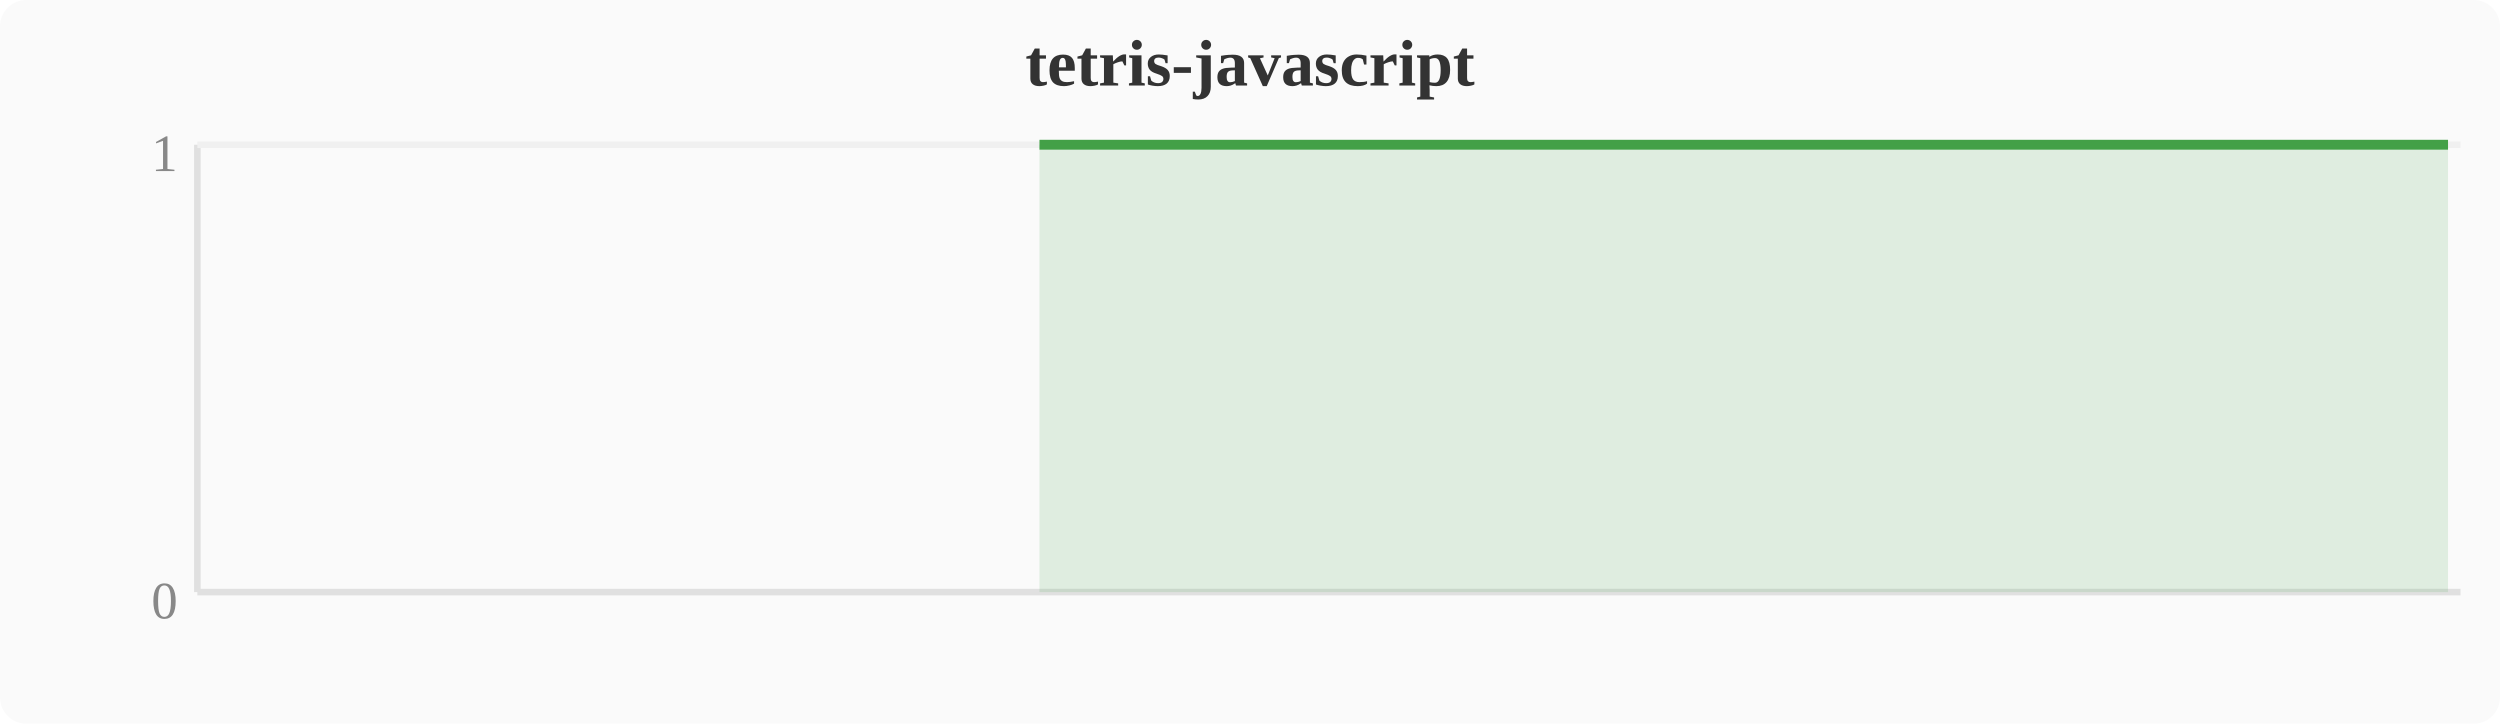
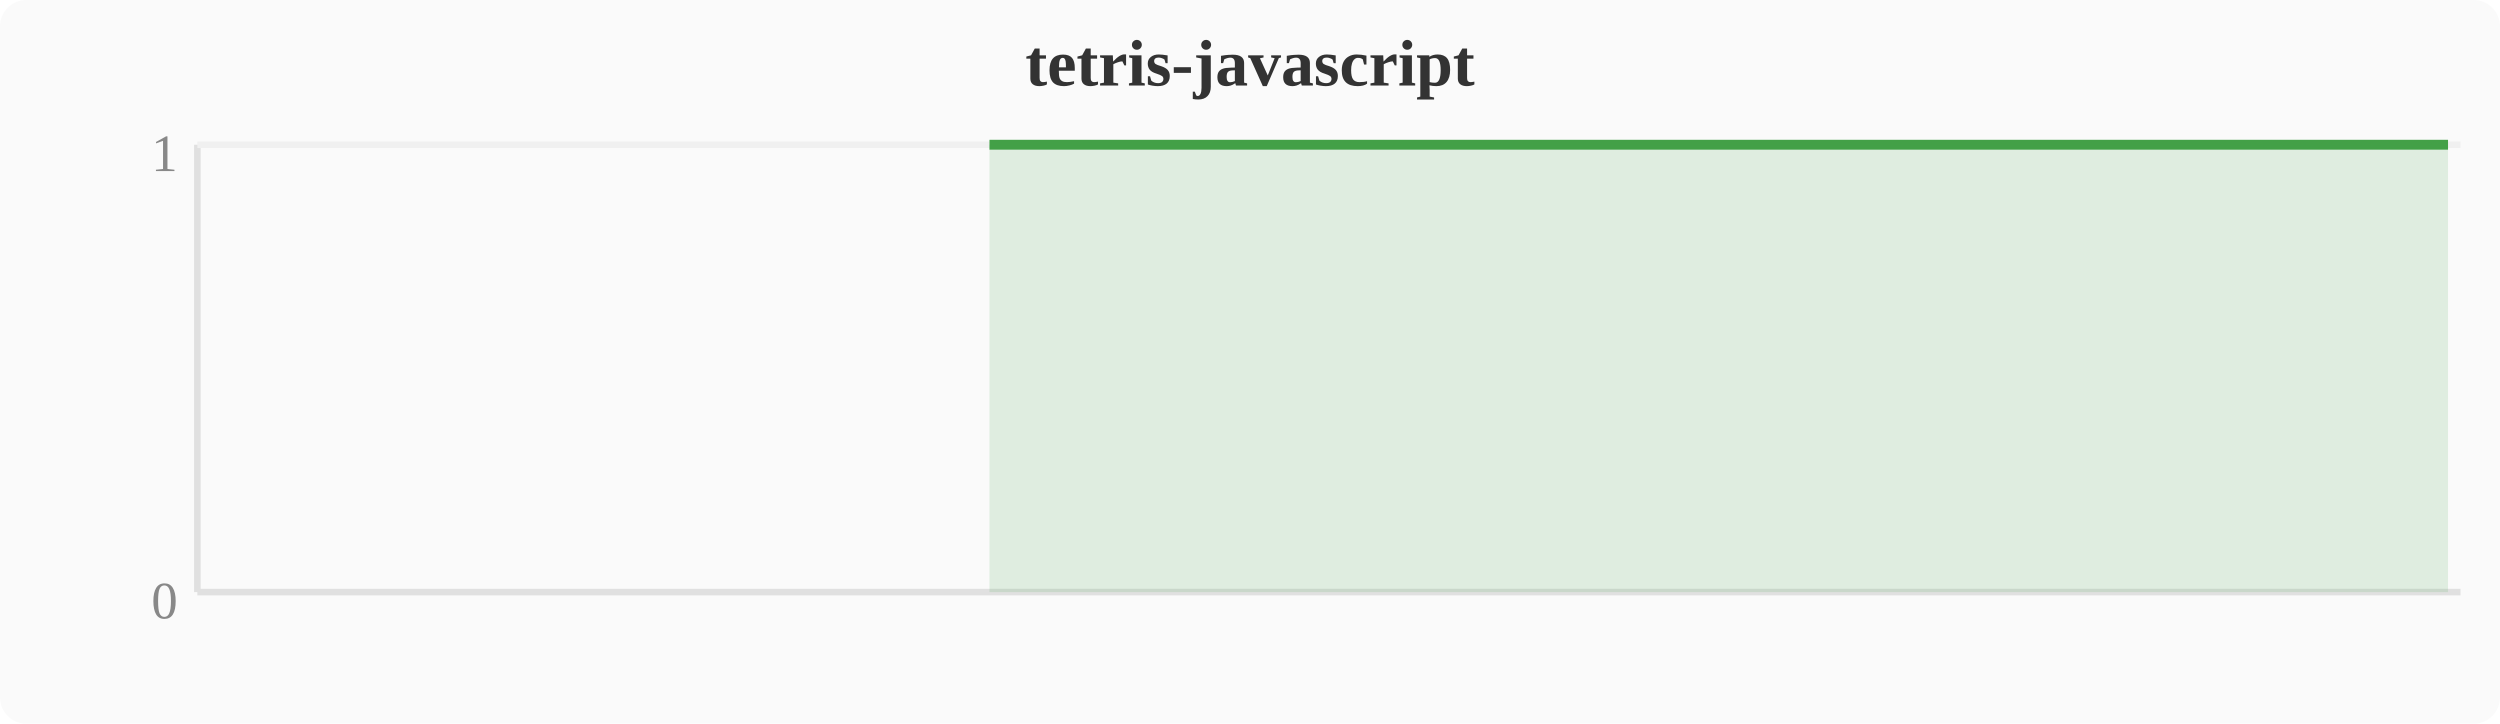
<svg xmlns="http://www.w3.org/2000/svg" width="380" height="110" viewBox="0 0 380 110">
  <rect width="380" height="110" fill="#fafafa" rx="4" />
  <text x="190" y="13" text-anchor="middle" font-size="10" font-weight="bold" fill="#333">tetris-javascript</text>
  <line x1="30" y1="22" x2="30" y2="90" stroke="#e0e0e0" stroke-width="1" />
  <line x1="30" y1="90" x2="374" y2="90" stroke="#e0e0e0" stroke-width="1" />
  <line x1="30" y1="22" x2="374" y2="22" stroke="#f0f0f0" stroke-width="1" />
  <text x="27" y="94" text-anchor="end" font-size="8" fill="#888">0</text>
  <text x="27" y="26" text-anchor="end" font-size="8" fill="#888">1</text>
-   <polygon points="158.0,22.0 161.9,22.0 165.7,22.0 169.5,22.0 173.3,22.0 177.2,22.0 181.0,22.0 184.8,22.0 188.6,22.0 192.4,22.0 196.3,22.0 200.1,22.0 203.9,22.0 207.7,22.0 211.6,22.0 215.4,22.0 219.2,22.0 223.0,22.0 226.8,22.0 230.7,22.0 234.5,22.0 238.3,22.0 242.1,22.0 246.0,22.0 249.8,22.0 253.6,22.0 257.4,22.0 261.2,22.0 265.1,22.0 268.9,22.0 272.7,22.0 276.5,22.0 280.4,22.0 284.2,22.0 288.0,22.0 291.8,22.0 295.6,22.0 299.5,22.0 303.3,22.0 307.1,22.0 310.9,22.0 314.8,22.0 318.6,22.0 322.4,22.0 326.2,22.0 330.0,22.0 333.9,22.0 337.7,22.0 341.5,22.0 345.3,22.0 360.6,22.0 364.4,22.0 368.3,22.0 372.1,22.0 372.1,90 158.0,90" fill="#43a047" opacity="0.15" />
-   <polyline points="158.0,22.0 161.9,22.0 165.7,22.0 169.5,22.0 173.3,22.0 177.2,22.0 181.0,22.0 184.8,22.0 188.6,22.0 192.4,22.0 196.3,22.0 200.1,22.0 203.9,22.0 207.7,22.0 211.6,22.0 215.4,22.0 219.2,22.0 223.0,22.0 226.8,22.0 230.7,22.0 234.5,22.0 238.3,22.0 242.1,22.0 246.0,22.0 249.8,22.0 253.6,22.0 257.4,22.0 261.2,22.0 265.1,22.0 268.9,22.0 272.7,22.0 276.5,22.0 280.4,22.0 284.2,22.0 288.0,22.0 291.8,22.0 295.6,22.0 299.5,22.0 303.3,22.0 307.1,22.0 310.9,22.0 314.8,22.0 318.6,22.0 322.4,22.0 326.2,22.0 330.0,22.0 333.9,22.0 337.7,22.0 341.5,22.0 345.3,22.0 360.6,22.0 364.4,22.0 368.3,22.0 372.1,22.0" fill="none" stroke="#43a047" stroke-width="1.5" stroke-linejoin="round" />
+   <polygon points="150.4,22.0 154.2,22.0 158.0,22.0 161.9,22.0 165.7,22.0 169.5,22.0 173.3,22.0 177.2,22.0 181.0,22.0 184.8,22.0 188.6,22.0 192.4,22.0 196.3,22.0 200.1,22.0 203.9,22.0 207.7,22.0 211.6,22.0 215.4,22.0 219.2,22.0 223.0,22.0 226.8,22.0 230.7,22.0 234.5,22.0 238.3,22.0 242.1,22.0 246.0,22.0 249.8,22.0 253.6,22.0 257.4,22.0 261.2,22.0 265.1,22.0 268.9,22.0 272.7,22.0 276.5,22.0 280.4,22.0 284.2,22.0 288.0,22.0 291.8,22.0 295.6,22.0 299.5,22.0 303.3,22.0 307.1,22.0 310.9,22.0 314.8,22.0 318.6,22.0 322.4,22.0 326.2,22.0 330.0,22.0 333.9,22.0 337.7,22.0 353.0,22.0 356.8,22.0 360.6,22.0 364.4,22.0 372.1,22.0 372.1,90 150.4,90" fill="#43a047" opacity="0.15" />
+   <polyline points="150.4,22.0 154.2,22.0 158.0,22.0 161.9,22.0 165.7,22.0 169.5,22.0 173.3,22.0 177.2,22.0 181.0,22.0 184.8,22.0 188.6,22.0 192.4,22.0 196.3,22.0 200.1,22.0 203.9,22.0 207.7,22.0 211.6,22.0 215.4,22.0 219.2,22.0 223.0,22.0 226.8,22.0 230.7,22.0 234.5,22.0 238.3,22.0 242.1,22.0 246.0,22.0 249.8,22.0 253.6,22.0 257.4,22.0 261.2,22.0 265.1,22.0 268.9,22.0 272.7,22.0 276.5,22.0 280.4,22.0 284.2,22.0 288.0,22.0 291.8,22.0 295.6,22.0 299.5,22.0 303.3,22.0 307.1,22.0 310.9,22.0 314.8,22.0 318.6,22.0 322.4,22.0 326.2,22.0 330.0,22.0 333.9,22.0 337.7,22.0 353.0,22.0 356.8,22.0 360.6,22.0 364.4,22.0 372.1,22.0" fill="none" stroke="#43a047" stroke-width="1.5" stroke-linejoin="round" />
</svg>
